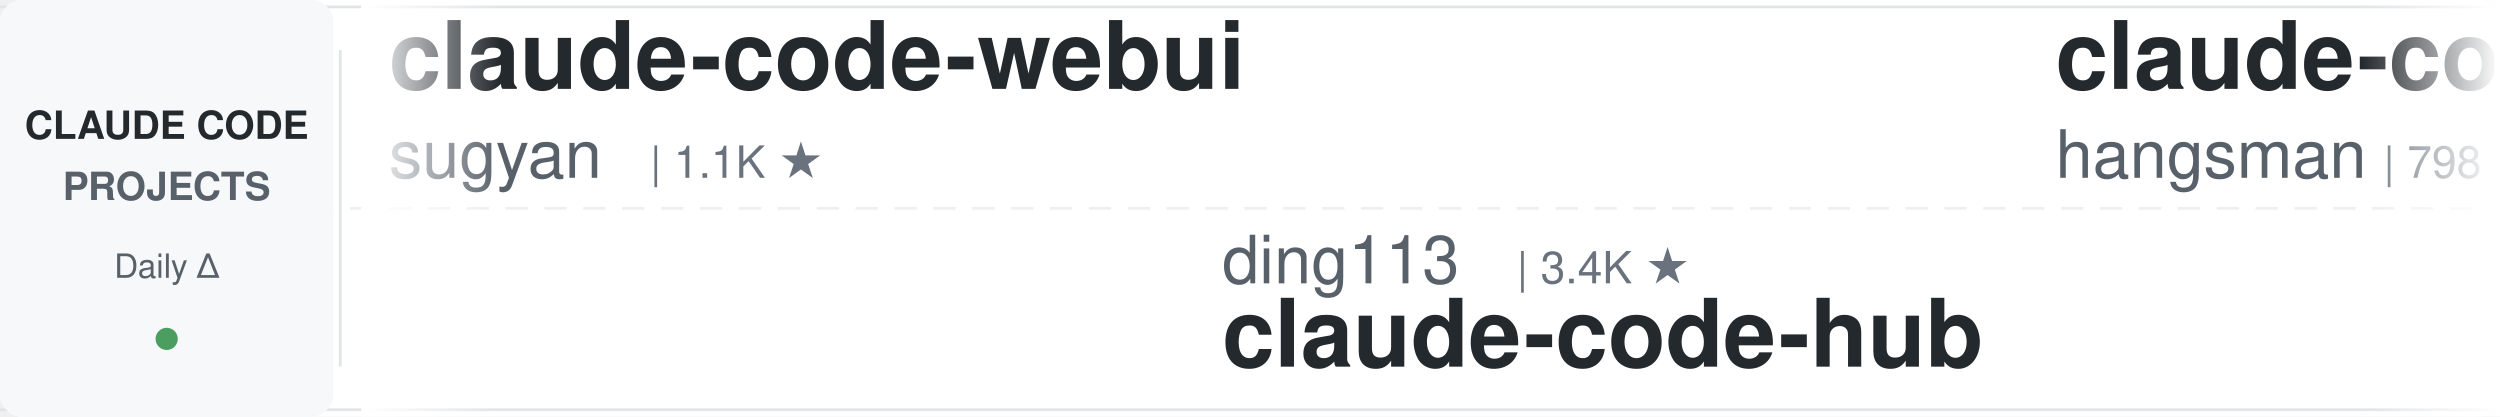
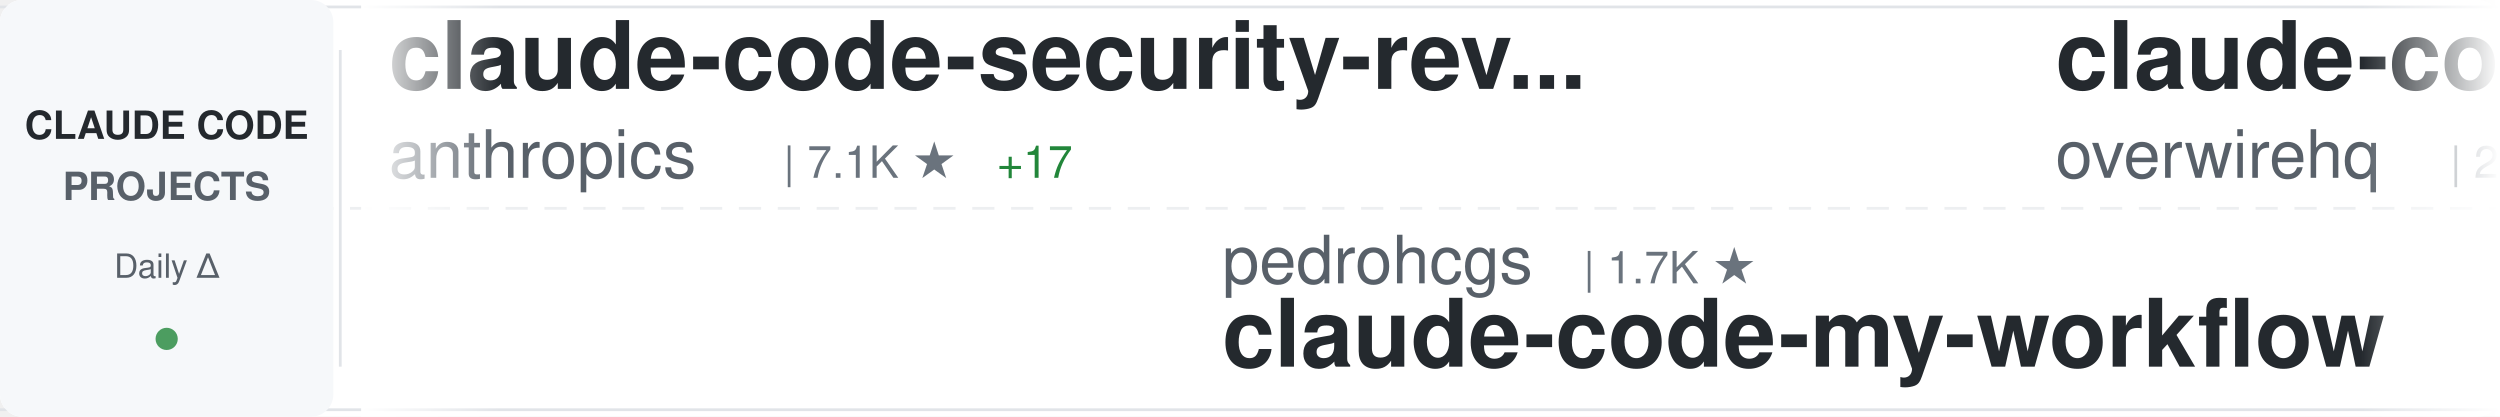
<svg xmlns="http://www.w3.org/2000/svg" width="900" height="150">
  <defs>
    <linearGradient id="awesomeLeftFade" x1="0%" y1="0%" x2="100%" y2="0%">
      <stop offset="0%" style="stop-color:#ffffff;stop-opacity:1" />
      <stop offset="100%" style="stop-color:#ffffff;stop-opacity:0" />
    </linearGradient>
    <linearGradient id="awesomeRightFade" x1="0%" y1="0%" x2="100%" y2="0%">
      <stop offset="0%" style="stop-color:#ffffff;stop-opacity:0" />
      <stop offset="100%" style="stop-color:#ffffff;stop-opacity:1" />
    </linearGradient>
  </defs>
  <rect width="900" height="150" fill="#ffffff" rx="8" />
  <rect x="0" y="2" width="900" height="1" fill="#e1e4e8" />
  <rect x="0" y="147" width="900" height="1" fill="#e1e4e8" />
  <line x1="0" y1="75" x2="900" y2="75" stroke="#e1e4e8" stroke-width="1" stroke-dasharray="8 6" opacity="0.6" />
  <rect x="0" y="0" width="120" height="150" fill="#f6f8fa" rx="8" />
  <text x="60" y="50" font-family="-apple-system, BlinkMacSystemFont, 'Segoe UI', Helvetica, Arial, sans-serif" font-size="14" font-weight="600" fill="#24292e" text-anchor="middle">CLAUDE CODE</text>
  <text x="60" y="72" font-family="-apple-system, BlinkMacSystemFont, 'Segoe UI', Helvetica, Arial, sans-serif" font-size="14" font-weight="600" fill="#586069" text-anchor="middle">PROJECTS</text>
  <text x="60" y="100" font-family="-apple-system, BlinkMacSystemFont, 'Segoe UI', Helvetica, Arial, sans-serif" font-size="12" font-weight="500" fill="#586069" text-anchor="middle">Daily Δ</text>
  <circle cx="60" cy="122" r="4" fill="#22863a" opacity="0.8" />
  <rect x="122" y="18" width="1" height="114" fill="#e1e4e8" />
  <clipPath id="awesomeTickerClip">
    <rect x="130" y="0" width="770" height="150" />
  </clipPath>
  <g clip-path="url(#awesomeTickerClip)">
    <g id="awesomeTickerItems">
      <animateTransform attributeName="transform" attributeType="XML" type="translate" from="0 0" to="-3000 0" dur="54s" repeatCount="indefinite" />
      <g transform="translate(0, 0)">
-         <text x="140" y="32" font-family="-apple-system, BlinkMacSystemFont, 'Segoe UI', Helvetica, Arial, sans-serif" font-size="34" font-weight="600" fill="#24292e">claude-code-webui</text>
-         <text x="140" y="64" font-family="-apple-system, BlinkMacSystemFont, 'Segoe UI', Helvetica, Arial, sans-serif" font-size="24" font-weight="400" fill="#586069">sugyan</text>
-         <text x="234" y="64" font-family="-apple-system, BlinkMacSystemFont, 'Segoe UI', Helvetica, Arial, sans-serif" font-size="16" font-weight="500" fill="#6a737d">| 1.1K ★</text>
+         <text x="140" y="32" font-family="-apple-system, BlinkMacSystemFont, 'Segoe UI', Helvetica, Arial, sans-serif" font-size="34" font-weight="600" fill="#24292e">claude-code-security-rev...</text>
+         <text x="140" y="64" font-family="-apple-system, BlinkMacSystemFont, 'Segoe UI', Helvetica, Arial, sans-serif" font-size="24" font-weight="400" fill="#586069">anthropics</text>
+         <text x="282" y="64" font-family="-apple-system, BlinkMacSystemFont, 'Segoe UI', Helvetica, Arial, sans-serif" font-size="16" font-weight="500" fill="#6a737d">| 7.1K ★</text>
+         <text x="359" y="64" font-family="-apple-system, BlinkMacSystemFont, 'Segoe UI', Helvetica, Arial, sans-serif" font-size="16" font-weight="500" fill="#22863a"> +17</text>
      </g>
      <g transform="translate(300, 0)">
-         <text x="140" y="102" font-family="-apple-system, BlinkMacSystemFont, 'Segoe UI', Helvetica, Arial, sans-serif" font-size="24" font-weight="400" fill="#586069">ding113</text>
-         <text x="246" y="102" font-family="-apple-system, BlinkMacSystemFont, 'Segoe UI', Helvetica, Arial, sans-serif" font-size="16" font-weight="500" fill="#6a737d">| 3.4K ★</text>
-         <text x="140" y="132" font-family="-apple-system, BlinkMacSystemFont, 'Segoe UI', Helvetica, Arial, sans-serif" font-size="34" font-weight="600" fill="#24292e">claude-code-hub</text>
+         <text x="140" y="102" font-family="-apple-system, BlinkMacSystemFont, 'Segoe UI', Helvetica, Arial, sans-serif" font-size="24" font-weight="400" fill="#586069">pedrohcgs</text>
+         <text x="270" y="102" font-family="-apple-system, BlinkMacSystemFont, 'Segoe UI', Helvetica, Arial, sans-serif" font-size="16" font-weight="500" fill="#6a737d">| 1.7K ★</text>
+         <text x="140" y="132" font-family="-apple-system, BlinkMacSystemFont, 'Segoe UI', Helvetica, Arial, sans-serif" font-size="34" font-weight="600" fill="#24292e">claude-code-my-workflow</text>
      </g>
      <g transform="translate(600, 0)">
-         <text x="140" y="32" font-family="-apple-system, BlinkMacSystemFont, 'Segoe UI', Helvetica, Arial, sans-serif" font-size="34" font-weight="600" fill="#24292e">claude-code-source</text>
-         <text x="140" y="64" font-family="-apple-system, BlinkMacSystemFont, 'Segoe UI', Helvetica, Arial, sans-serif" font-size="24" font-weight="400" fill="#586069">hangsman</text>
-         <text x="258" y="64" font-family="-apple-system, BlinkMacSystemFont, 'Segoe UI', Helvetica, Arial, sans-serif" font-size="16" font-weight="500" fill="#6a737d">| 798 ★</text>
+         <text x="140" y="32" font-family="-apple-system, BlinkMacSystemFont, 'Segoe UI', Helvetica, Arial, sans-serif" font-size="34" font-weight="600" fill="#24292e">claude-code-telegram</text>
+         <text x="140" y="64" font-family="-apple-system, BlinkMacSystemFont, 'Segoe UI', Helvetica, Arial, sans-serif" font-size="24" font-weight="400" fill="#586069">overwirehq</text>
+         <text x="282" y="64" font-family="-apple-system, BlinkMacSystemFont, 'Segoe UI', Helvetica, Arial, sans-serif" font-size="16" font-weight="500" fill="#6a737d">| 2.8K ★</text>
+         <text x="359" y="64" font-family="-apple-system, BlinkMacSystemFont, 'Segoe UI', Helvetica, Arial, sans-serif" font-size="16" font-weight="500" fill="#22863a"> +1</text>
      </g>
      <g transform="translate(900, 0)">
-         <text x="140" y="102" font-family="-apple-system, BlinkMacSystemFont, 'Segoe UI', Helvetica, Arial, sans-serif" font-size="24" font-weight="400" fill="#586069">alejandrobalderas</text>
-         <text x="366" y="102" font-family="-apple-system, BlinkMacSystemFont, 'Segoe UI', Helvetica, Arial, sans-serif" font-size="16" font-weight="500" fill="#6a737d">| 3.0K ★</text>
-         <text x="140" y="132" font-family="-apple-system, BlinkMacSystemFont, 'Segoe UI', Helvetica, Arial, sans-serif" font-size="34" font-weight="600" fill="#24292e">claude-code-from-source</text>
+         <text x="140" y="102" font-family="-apple-system, BlinkMacSystemFont, 'Segoe UI', Helvetica, Arial, sans-serif" font-size="24" font-weight="400" fill="#586069">ykdojo</text>
+         <text x="234" y="102" font-family="-apple-system, BlinkMacSystemFont, 'Segoe UI', Helvetica, Arial, sans-serif" font-size="16" font-weight="500" fill="#6a737d">| 10.4K ★</text>
+         <text x="320" y="102" font-family="-apple-system, BlinkMacSystemFont, 'Segoe UI', Helvetica, Arial, sans-serif" font-size="16" font-weight="500" fill="#22863a"> +6</text>
+         <text x="140" y="132" font-family="-apple-system, BlinkMacSystemFont, 'Segoe UI', Helvetica, Arial, sans-serif" font-size="34" font-weight="600" fill="#24292e">claude-code-tips</text>
      </g>
      <g transform="translate(1200, 0)">
-         <text x="140" y="32" font-family="-apple-system, BlinkMacSystemFont, 'Segoe UI', Helvetica, Arial, sans-serif" font-size="34" font-weight="600" fill="#24292e">ClaudeCode</text>
-         <text x="140" y="64" font-family="-apple-system, BlinkMacSystemFont, 'Segoe UI', Helvetica, Arial, sans-serif" font-size="24" font-weight="400" fill="#586069">guanshan</text>
-         <text x="258" y="64" font-family="-apple-system, BlinkMacSystemFont, 'Segoe UI', Helvetica, Arial, sans-serif" font-size="16" font-weight="500" fill="#6a737d">| 61 ★</text>
+         <text x="140" y="32" font-family="-apple-system, BlinkMacSystemFont, 'Segoe UI', Helvetica, Arial, sans-serif" font-size="34" font-weight="600" fill="#24292e">my-claude-code-setup</text>
+         <text x="140" y="64" font-family="-apple-system, BlinkMacSystemFont, 'Segoe UI', Helvetica, Arial, sans-serif" font-size="24" font-weight="400" fill="#586069">centminmod</text>
+         <text x="282" y="64" font-family="-apple-system, BlinkMacSystemFont, 'Segoe UI', Helvetica, Arial, sans-serif" font-size="16" font-weight="500" fill="#6a737d">| 2.7K ★</text>
      </g>
      <g transform="translate(1500, 0)">
-         <text x="140" y="102" font-family="-apple-system, BlinkMacSystemFont, 'Segoe UI', Helvetica, Arial, sans-serif" font-size="24" font-weight="400" fill="#586069">wesammustafa</text>
-         <text x="306" y="102" font-family="-apple-system, BlinkMacSystemFont, 'Segoe UI', Helvetica, Arial, sans-serif" font-size="16" font-weight="500" fill="#6a737d">| 3.7K ★</text>
-         <text x="383" y="102" font-family="-apple-system, BlinkMacSystemFont, 'Segoe UI', Helvetica, Arial, sans-serif" font-size="16" font-weight="500" fill="#22863a"> +1</text>
-         <text x="140" y="132" font-family="-apple-system, BlinkMacSystemFont, 'Segoe UI', Helvetica, Arial, sans-serif" font-size="34" font-weight="600" fill="#24292e">Claude-Code-Quest</text>
+         <text x="140" y="102" font-family="-apple-system, BlinkMacSystemFont, 'Segoe UI', Helvetica, Arial, sans-serif" font-size="24" font-weight="400" fill="#586069">Donchitos</text>
+         <text x="270" y="102" font-family="-apple-system, BlinkMacSystemFont, 'Segoe UI', Helvetica, Arial, sans-serif" font-size="16" font-weight="500" fill="#6a737d">| 41.0K ★</text>
+         <text x="356" y="102" font-family="-apple-system, BlinkMacSystemFont, 'Segoe UI', Helvetica, Arial, sans-serif" font-size="16" font-weight="500" fill="#22863a"> +52</text>
+         <text x="140" y="132" font-family="-apple-system, BlinkMacSystemFont, 'Segoe UI', Helvetica, Arial, sans-serif" font-size="34" font-weight="600" fill="#24292e">Claude-Code-Game-Studios</text>
      </g>
      <g transform="translate(1800, 0)">
-         <text x="140" y="32" font-family="-apple-system, BlinkMacSystemFont, 'Segoe UI', Helvetica, Arial, sans-serif" font-size="34" font-weight="600" fill="#24292e">claude-code-infrastructu...</text>
-         <text x="140" y="64" font-family="-apple-system, BlinkMacSystemFont, 'Segoe UI', Helvetica, Arial, sans-serif" font-size="24" font-weight="400" fill="#586069">diet103</text>
-         <text x="246" y="64" font-family="-apple-system, BlinkMacSystemFont, 'Segoe UI', Helvetica, Arial, sans-serif" font-size="16" font-weight="500" fill="#6a737d">| 10.1K ★</text>
-         <text x="332" y="64" font-family="-apple-system, BlinkMacSystemFont, 'Segoe UI', Helvetica, Arial, sans-serif" font-size="16" font-weight="500" fill="#22863a"> +1</text>
+         <text x="140" y="32" font-family="-apple-system, BlinkMacSystemFont, 'Segoe UI', Helvetica, Arial, sans-serif" font-size="34" font-weight="600" fill="#24292e">claude-code-best-practic...</text>
+         <text x="140" y="64" font-family="-apple-system, BlinkMacSystemFont, 'Segoe UI', Helvetica, Arial, sans-serif" font-size="24" font-weight="400" fill="#586069">shanraisshan</text>
+         <text x="306" y="64" font-family="-apple-system, BlinkMacSystemFont, 'Segoe UI', Helvetica, Arial, sans-serif" font-size="16" font-weight="500" fill="#6a737d">| 69.4K ★</text>
+         <text x="392" y="64" font-family="-apple-system, BlinkMacSystemFont, 'Segoe UI', Helvetica, Arial, sans-serif" font-size="16" font-weight="500" fill="#22863a"> +11</text>
      </g>
      <g transform="translate(2100, 0)">
-         <text x="140" y="102" font-family="-apple-system, BlinkMacSystemFont, 'Segoe UI', Helvetica, Arial, sans-serif" font-size="24" font-weight="400" fill="#586069">Alishahryar1</text>
-         <text x="306" y="102" font-family="-apple-system, BlinkMacSystemFont, 'Segoe UI', Helvetica, Arial, sans-serif" font-size="16" font-weight="500" fill="#6a737d">| 73.2K ★</text>
-         <text x="392" y="102" font-family="-apple-system, BlinkMacSystemFont, 'Segoe UI', Helvetica, Arial, sans-serif" font-size="16" font-weight="500" fill="#22863a"> +54</text>
-         <text x="140" y="132" font-family="-apple-system, BlinkMacSystemFont, 'Segoe UI', Helvetica, Arial, sans-serif" font-size="34" font-weight="600" fill="#24292e">free-claude-code</text>
+         <text x="140" y="102" font-family="-apple-system, BlinkMacSystemFont, 'Segoe UI', Helvetica, Arial, sans-serif" font-size="24" font-weight="400" fill="#586069">disler</text>
+         <text x="234" y="102" font-family="-apple-system, BlinkMacSystemFont, 'Segoe UI', Helvetica, Arial, sans-serif" font-size="16" font-weight="500" fill="#6a737d">| 4.0K ★</text>
+         <text x="140" y="132" font-family="-apple-system, BlinkMacSystemFont, 'Segoe UI', Helvetica, Arial, sans-serif" font-size="34" font-weight="600" fill="#24292e">claude-code-hooks-master...</text>
      </g>
      <g transform="translate(2400, 0)">
-         <text x="140" y="32" font-family="-apple-system, BlinkMacSystemFont, 'Segoe UI', Helvetica, Arial, sans-serif" font-size="34" font-weight="600" fill="#24292e">claude-code-source</text>
-         <text x="140" y="64" font-family="-apple-system, BlinkMacSystemFont, 'Segoe UI', Helvetica, Arial, sans-serif" font-size="24" font-weight="400" fill="#586069">AprilNEA</text>
-         <text x="258" y="64" font-family="-apple-system, BlinkMacSystemFont, 'Segoe UI', Helvetica, Arial, sans-serif" font-size="16" font-weight="500" fill="#6a737d">| 393 ★</text>
+         <text x="140" y="32" font-family="-apple-system, BlinkMacSystemFont, 'Segoe UI', Helvetica, Arial, sans-serif" font-size="34" font-weight="600" fill="#24292e">claude-code-ultimate-gui...</text>
+         <text x="140" y="64" font-family="-apple-system, BlinkMacSystemFont, 'Segoe UI', Helvetica, Arial, sans-serif" font-size="24" font-weight="400" fill="#586069">FlorianBruniaux</text>
+         <text x="342" y="64" font-family="-apple-system, BlinkMacSystemFont, 'Segoe UI', Helvetica, Arial, sans-serif" font-size="16" font-weight="500" fill="#6a737d">| 7.5K ★</text>
+         <text x="419" y="64" font-family="-apple-system, BlinkMacSystemFont, 'Segoe UI', Helvetica, Arial, sans-serif" font-size="16" font-weight="500" fill="#22863a"> +18</text>
      </g>
      <g transform="translate(2700, 0)">
-         <text x="140" y="102" font-family="-apple-system, BlinkMacSystemFont, 'Segoe UI', Helvetica, Arial, sans-serif" font-size="24" font-weight="400" fill="#586069">FlorianBruniaux</text>
-         <text x="342" y="102" font-family="-apple-system, BlinkMacSystemFont, 'Segoe UI', Helvetica, Arial, sans-serif" font-size="16" font-weight="500" fill="#6a737d">| 7.4K ★</text>
-         <text x="419" y="102" font-family="-apple-system, BlinkMacSystemFont, 'Segoe UI', Helvetica, Arial, sans-serif" font-size="16" font-weight="500" fill="#22863a"> +13</text>
-         <text x="140" y="132" font-family="-apple-system, BlinkMacSystemFont, 'Segoe UI', Helvetica, Arial, sans-serif" font-size="34" font-weight="600" fill="#24292e">claude-code-ultimate-gui...</text>
+         <text x="140" y="102" font-family="-apple-system, BlinkMacSystemFont, 'Segoe UI', Helvetica, Arial, sans-serif" font-size="24" font-weight="400" fill="#586069">frankbria</text>
+         <text x="270" y="102" font-family="-apple-system, BlinkMacSystemFont, 'Segoe UI', Helvetica, Arial, sans-serif" font-size="16" font-weight="500" fill="#6a737d">| 9.7K ★</text>
+         <text x="140" y="132" font-family="-apple-system, BlinkMacSystemFont, 'Segoe UI', Helvetica, Arial, sans-serif" font-size="34" font-weight="600" fill="#24292e">ralph-claude-code</text>
      </g>
      <g transform="translate(3000, 0)">
-         <text x="140" y="32" font-family="-apple-system, BlinkMacSystemFont, 'Segoe UI', Helvetica, Arial, sans-serif" font-size="34" font-weight="600" fill="#24292e">claude-code-webui</text>
-         <text x="140" y="64" font-family="-apple-system, BlinkMacSystemFont, 'Segoe UI', Helvetica, Arial, sans-serif" font-size="24" font-weight="400" fill="#586069">sugyan</text>
-         <text x="234" y="64" font-family="-apple-system, BlinkMacSystemFont, 'Segoe UI', Helvetica, Arial, sans-serif" font-size="16" font-weight="500" fill="#6a737d">| 1.1K ★</text>
+         <text x="140" y="32" font-family="-apple-system, BlinkMacSystemFont, 'Segoe UI', Helvetica, Arial, sans-serif" font-size="34" font-weight="600" fill="#24292e">claude-code-security-rev...</text>
+         <text x="140" y="64" font-family="-apple-system, BlinkMacSystemFont, 'Segoe UI', Helvetica, Arial, sans-serif" font-size="24" font-weight="400" fill="#586069">anthropics</text>
+         <text x="282" y="64" font-family="-apple-system, BlinkMacSystemFont, 'Segoe UI', Helvetica, Arial, sans-serif" font-size="16" font-weight="500" fill="#6a737d">| 7.1K ★</text>
+         <text x="359" y="64" font-family="-apple-system, BlinkMacSystemFont, 'Segoe UI', Helvetica, Arial, sans-serif" font-size="16" font-weight="500" fill="#22863a"> +17</text>
      </g>
      <g transform="translate(3300, 0)">
-         <text x="140" y="102" font-family="-apple-system, BlinkMacSystemFont, 'Segoe UI', Helvetica, Arial, sans-serif" font-size="24" font-weight="400" fill="#586069">ding113</text>
-         <text x="246" y="102" font-family="-apple-system, BlinkMacSystemFont, 'Segoe UI', Helvetica, Arial, sans-serif" font-size="16" font-weight="500" fill="#6a737d">| 3.4K ★</text>
-         <text x="140" y="132" font-family="-apple-system, BlinkMacSystemFont, 'Segoe UI', Helvetica, Arial, sans-serif" font-size="34" font-weight="600" fill="#24292e">claude-code-hub</text>
+         <text x="140" y="102" font-family="-apple-system, BlinkMacSystemFont, 'Segoe UI', Helvetica, Arial, sans-serif" font-size="24" font-weight="400" fill="#586069">pedrohcgs</text>
+         <text x="270" y="102" font-family="-apple-system, BlinkMacSystemFont, 'Segoe UI', Helvetica, Arial, sans-serif" font-size="16" font-weight="500" fill="#6a737d">| 1.7K ★</text>
+         <text x="140" y="132" font-family="-apple-system, BlinkMacSystemFont, 'Segoe UI', Helvetica, Arial, sans-serif" font-size="34" font-weight="600" fill="#24292e">claude-code-my-workflow</text>
      </g>
      <g transform="translate(3600, 0)">
-         <text x="140" y="32" font-family="-apple-system, BlinkMacSystemFont, 'Segoe UI', Helvetica, Arial, sans-serif" font-size="34" font-weight="600" fill="#24292e">claude-code-source</text>
-         <text x="140" y="64" font-family="-apple-system, BlinkMacSystemFont, 'Segoe UI', Helvetica, Arial, sans-serif" font-size="24" font-weight="400" fill="#586069">hangsman</text>
-         <text x="258" y="64" font-family="-apple-system, BlinkMacSystemFont, 'Segoe UI', Helvetica, Arial, sans-serif" font-size="16" font-weight="500" fill="#6a737d">| 798 ★</text>
+         <text x="140" y="32" font-family="-apple-system, BlinkMacSystemFont, 'Segoe UI', Helvetica, Arial, sans-serif" font-size="34" font-weight="600" fill="#24292e">claude-code-telegram</text>
+         <text x="140" y="64" font-family="-apple-system, BlinkMacSystemFont, 'Segoe UI', Helvetica, Arial, sans-serif" font-size="24" font-weight="400" fill="#586069">overwirehq</text>
+         <text x="282" y="64" font-family="-apple-system, BlinkMacSystemFont, 'Segoe UI', Helvetica, Arial, sans-serif" font-size="16" font-weight="500" fill="#6a737d">| 2.8K ★</text>
+         <text x="359" y="64" font-family="-apple-system, BlinkMacSystemFont, 'Segoe UI', Helvetica, Arial, sans-serif" font-size="16" font-weight="500" fill="#22863a"> +1</text>
      </g>
      <g transform="translate(3900, 0)">
-         <text x="140" y="102" font-family="-apple-system, BlinkMacSystemFont, 'Segoe UI', Helvetica, Arial, sans-serif" font-size="24" font-weight="400" fill="#586069">alejandrobalderas</text>
-         <text x="366" y="102" font-family="-apple-system, BlinkMacSystemFont, 'Segoe UI', Helvetica, Arial, sans-serif" font-size="16" font-weight="500" fill="#6a737d">| 3.0K ★</text>
-         <text x="140" y="132" font-family="-apple-system, BlinkMacSystemFont, 'Segoe UI', Helvetica, Arial, sans-serif" font-size="34" font-weight="600" fill="#24292e">claude-code-from-source</text>
+         <text x="140" y="102" font-family="-apple-system, BlinkMacSystemFont, 'Segoe UI', Helvetica, Arial, sans-serif" font-size="24" font-weight="400" fill="#586069">ykdojo</text>
+         <text x="234" y="102" font-family="-apple-system, BlinkMacSystemFont, 'Segoe UI', Helvetica, Arial, sans-serif" font-size="16" font-weight="500" fill="#6a737d">| 10.4K ★</text>
+         <text x="320" y="102" font-family="-apple-system, BlinkMacSystemFont, 'Segoe UI', Helvetica, Arial, sans-serif" font-size="16" font-weight="500" fill="#22863a"> +6</text>
+         <text x="140" y="132" font-family="-apple-system, BlinkMacSystemFont, 'Segoe UI', Helvetica, Arial, sans-serif" font-size="34" font-weight="600" fill="#24292e">claude-code-tips</text>
      </g>
    </g>
  </g>
  <rect x="130" y="0" width="50" height="150" fill="url(#awesomeLeftFade)" />
  <rect x="850" y="0" width="50" height="150" fill="url(#awesomeRightFade)" />
</svg>
